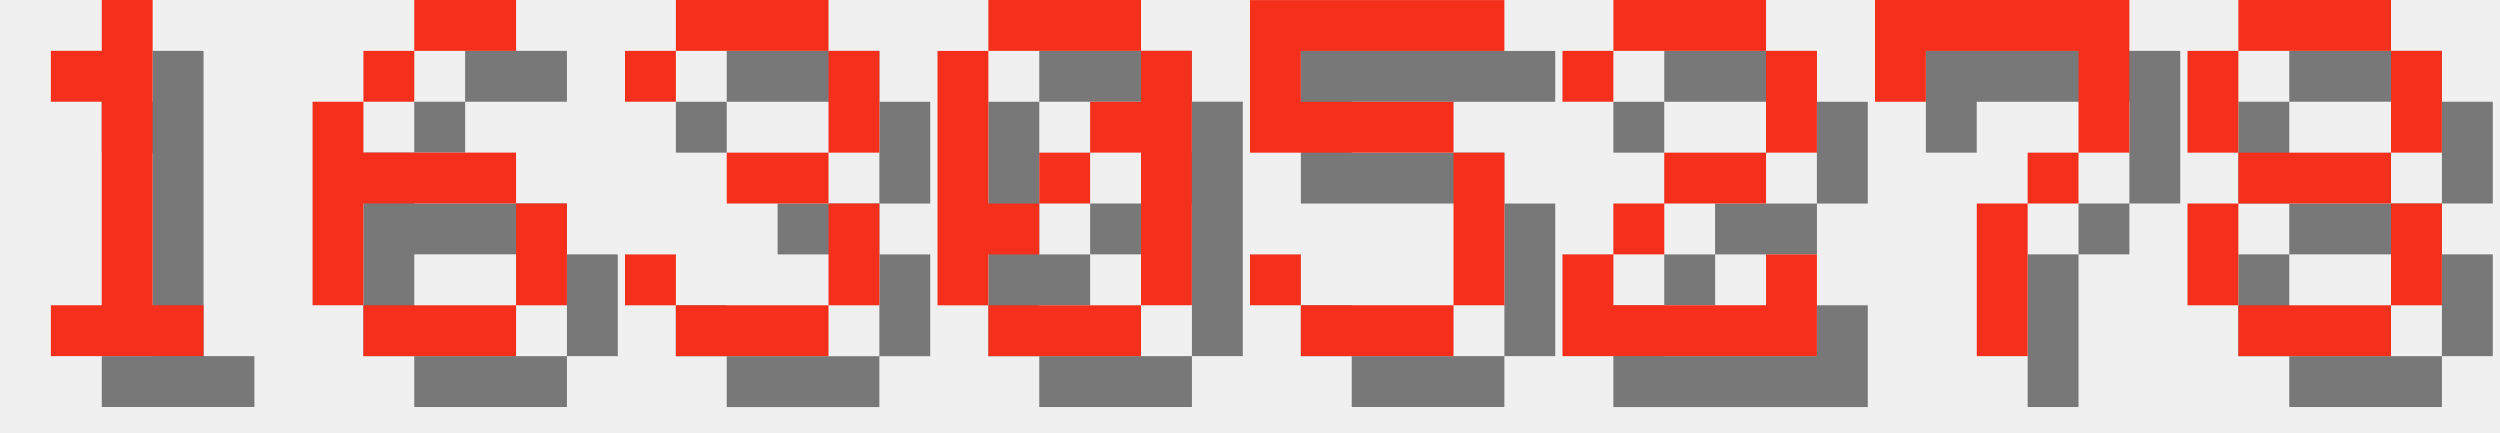
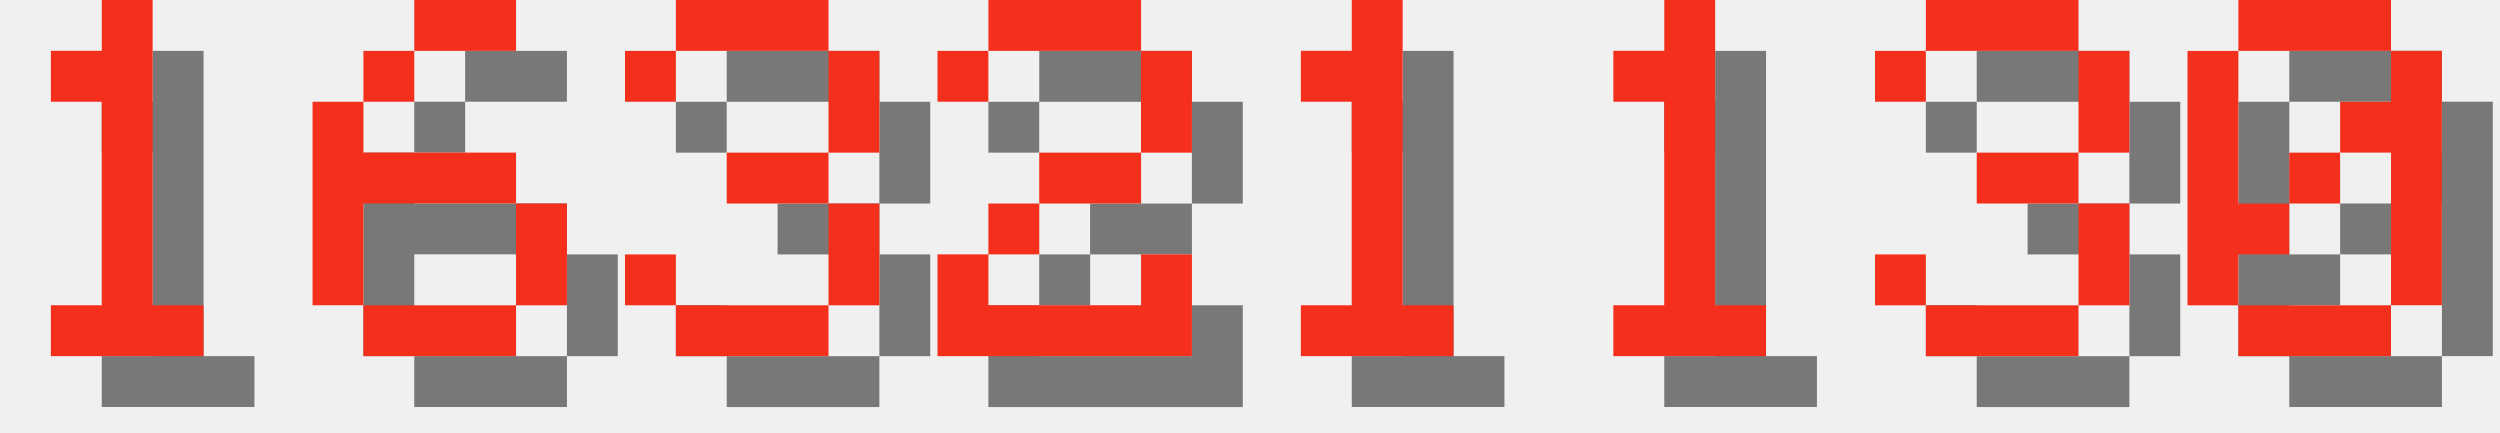
<svg xmlns="http://www.w3.org/2000/svg" version="1.1" width="208.0" height="36">
  <style>
        .text-foreground {
            fill: #F4301C;
        }
        .text-shadow {
            fill: #000000;
            fill-opacity: 0.5;
        }
    </style>
  <g class="digit" id="digit_1" transform="translate(0.0, 0), scale(4)">
    <path id="digit_1_shadow" class="text-shadow" d="m2.117 2.117v1.058h1.058v4.233h-1.058v1.058h3.175v-1.058h-1.058v-6.35h-1.058v1.058h-1.058z" fill-opacity=".5" style="paint-order:stroke fill markers" />
    <path id="digit_1_fg" class="text-foreground" d="m1.058 1.058v1.058h1.058v4.233h-1.058v1.058h3.175v-1.058h-1.058v-6.35h-1.058v1.058h-1.058z" fill="#fff" style="paint-order:stroke fill markers" />
  </g>
  <g class="digit" id="digit_6" transform="translate(26.0, 0), scale(4)">
    <path id="digit_6_shadow" class="text-shadow" d="m3.175 1.058v1.058h2.117v-1.058h-2.117zm0 1.058h-1.058v1.058h1.058v-1.058zm-1.058 1.058h-1.058v4.233h1.058v-2.117h3.175v-1.058h-3.175v-1.058zm3.175 2.117v2.117h1.058v-2.117h-1.058zm0 2.117h-3.175v1.058h3.175v-1.058z" fill-opacity=".5" style="paint-order:stroke fill markers" />
    <path id="digit_6_fg" class="text-foreground" d="m2.117 0v1.058h2.117v-1.058h-2.117zm0 1.058h-1.058v1.058h1.058v-1.058zm-1.058 1.058h-1.058v4.233h1.058v-2.117h3.175v-1.058h-3.175v-1.058zm3.175 2.117v2.117h1.058v-2.117h-1.058zm0 2.117h-3.175v1.058h3.175v-1.058z" fill="#fff" style="paint-order:stroke fill markers" />
  </g>
  <g class="digit" id="digit_3" transform="translate(52.0, 0), scale(4)">
    <path id="digit_3_shadow" class="text-shadow" d="m1.058 2.117v1.058h1.058v-1.058h3.175v2.117h-2.117v1.058h2.117v2.117h-3.175v-1.058h-1.058v1.058h1.058v1.058h3.175v-1.058h1.058v-2.117h-1.058v-1.058h1.058v-2.117h-1.058v-1.058h-3.175v1.058h-1.058z" fill-opacity=".5" style="paint-order:stroke fill markers" />
    <path id="digit_3_fg" class="text-foreground" d="m0 1.058v1.058h1.058v-1.058h3.175v2.117h-2.117v1.058h2.117v2.117h-3.175v-1.058h-1.058v1.058h1.058v1.058h3.175v-1.058h1.058v-2.117h-1.058v-1.058h1.058v-2.117h-1.058v-1.058h-3.175v1.058h-1.058z" fill="#fff" style="paint-order:stroke fill markers" />
  </g>
-   <g class="digit" id="digit_0" transform="translate(78.0, 0), scale(4)">
+   <g class="digit" id="digit_2" transform="translate(78.0, 0), scale(4)">
+     <path id="digit_2_shadow" class="text-shadow" d="m1.058 2.117v1.058h1.058v-1.058h3.175v2.117h-2.117v1.058h-1.058v1.058h-1.058v2.117h5.292v-2.117h-1.058v1.058h-3.175v-1.058h1.058v-1.058h2.117v-1.058h1.058v-2.117h-1.058v-1.058h-3.175v1.058h-1.058z" fill-opacity=".5" style="paint-order:stroke fill markers" />
+     <path id="digit_2_fg" class="text-foreground" d="m0 1.058v1.058h1.058v-1.058h3.175v2.117h-2.117v1.058h-1.058v1.058h-1.058v2.117h5.292v-2.117h-1.058v1.058h-3.175v-1.058h1.058v-1.058h2.117v-1.058h1.058v-2.117h-1.058v-1.058h-3.175v1.058h-1.058z" fill="#fff" style="paint-order:stroke fill markers" />
+   </g>
+   <g class="digit" id="digit_1" transform="translate(104.0, 0), scale(4)">
+     <path id="digit_1_shadow" class="text-shadow" d="m2.117 2.117v1.058h1.058v4.233h-1.058v1.058h3.175v-1.058h-1.058v-6.35h-1.058v1.058h-1.058z" fill-opacity=".5" style="paint-order:stroke fill markers" />
+     <path id="digit_1_fg" class="text-foreground" d="m1.058 1.058v1.058h1.058v4.233h-1.058v1.058h3.175v-1.058h-1.058v-6.35h-1.058v1.058h-1.058z" fill="#fff" style="paint-order:stroke fill markers" />
+   </g>
+   <g class="digit" id="digit_1" transform="translate(130.0, 0), scale(4)">
+     <path id="digit_1_shadow" class="text-shadow" d="m2.117 2.117v1.058h1.058v4.233h-1.058v1.058h3.175v-1.058h-1.058v-6.35h-1.058v1.058h-1.058z" fill-opacity=".5" style="paint-order:stroke fill markers" />
+     <path id="digit_1_fg" class="text-foreground" d="m1.058 1.058v1.058h1.058v4.233h-1.058v1.058h3.175v-1.058h-1.058v-6.35h-1.058v1.058h-1.058z" fill="#fff" style="paint-order:stroke fill markers" />
+   </g>
+   <g class="digit" id="digit_3" transform="translate(156.0, 0), scale(4)">
+     <path id="digit_3_shadow" class="text-shadow" d="m1.058 2.117v1.058h1.058v-1.058h3.175v2.117h-2.117v1.058h2.117v2.117h-3.175v-1.058h-1.058v1.058h1.058v1.058h3.175v-1.058h1.058v-2.117h-1.058v-1.058h1.058v-2.117h-1.058v-1.058h-3.175v1.058h-1.058z" fill-opacity=".5" style="paint-order:stroke fill markers" />
+     <path id="digit_3_fg" class="text-foreground" d="m0 1.058v1.058h1.058v-1.058h3.175v2.117h-2.117v1.058h2.117v2.117h-3.175v-1.058h-1.058v1.058h1.058v1.058h3.175v-1.058h1.058v-2.117h-1.058v-1.058h1.058v-2.117h-1.058v-1.058h-3.175v1.058h-1.058z" fill="#fff" style="paint-order:stroke fill markers" />
+   </g>
+   <g class="digit" id="digit_0" transform="translate(182.0, 0), scale(4)">
    <path id="digit_0_shadow" class="text-shadow" d="m2.117 1.058v1.058h3.175v-1.058h-3.175zm3.175 1.058v1.058h-1.058v1.058h1.058v3.175h1.058v-5.292h-1.058zm0 5.292h-3.175v1.058h3.175v-1.058zm-3.175 0v-1.058h1.058v-1.058h-1.058v-3.175h-1.058v5.292h1.058zm1.058-2.117h1.058v-1.058h-1.058v1.058z" fill-opacity=".5" style="paint-order:stroke fill markers" />
    <path id="digit_0_fg" class="text-foreground" d="m1.058 0v1.058h3.175v-1.058h-3.175zm3.175 1.058v1.058h-1.058v1.058h1.058v3.175h1.058v-5.292h-1.058zm0 5.292h-3.175v1.058h3.175v-1.058zm-3.175 0v-1.058h1.058v-1.058h-1.058v-3.175h-1.058v5.292h1.058zm1.058-2.117h1.058v-1.058h-1.058v1.058z" fill="#fff" style="paint-order:stroke fill markers" />
  </g>
-   <g class="digit" id="digit_5" transform="translate(104.0, 0), scale(4)">
-     <path id="digit_5_shadow" class="text-shadow" d="m1.058 1.058v3.175h4.233v3.175h-3.175v-1.058h-1.058v1.058h1.058v1.058h3.175v-1.058h1.058v-3.175h-1.058v-1.058h-3.175v-1.058h4.233v-1.058h-5.292z" fill-opacity=".5" style="paint-order:stroke fill markers" />
-     <path id="digit_5_fg" class="text-foreground" d="m0 0v3.175h4.233v3.175h-3.175v-1.058h-1.058v1.058h1.058v1.058h3.175v-1.058h1.058v-3.175h-1.058v-1.058h-3.175v-1.058h4.233v-1.058h-5.292z" fill="#fff" style="paint-order:stroke fill markers" />
-   </g>
-   <g class="digit" id="digit_2" transform="translate(130.0, 0), scale(4)">
-     <path id="digit_2_shadow" class="text-shadow" d="m1.058 2.117v1.058h1.058v-1.058h3.175v2.117h-2.117v1.058h-1.058v1.058h-1.058v2.117h5.292v-2.117h-1.058v1.058h-3.175v-1.058h1.058v-1.058h2.117v-1.058h1.058v-2.117h-1.058v-1.058h-3.175v1.058h-1.058z" fill-opacity=".5" style="paint-order:stroke fill markers" />
-     <path id="digit_2_fg" class="text-foreground" d="m0 1.058v1.058h1.058v-1.058h3.175v2.117h-2.117v1.058h-1.058v1.058h-1.058v2.117h5.292v-2.117h-1.058v1.058h-3.175v-1.058h1.058v-1.058h2.117v-1.058h1.058v-2.117h-1.058v-1.058h-3.175v1.058h-1.058z" fill="#fff" style="paint-order:stroke fill markers" />
-   </g>
-   <g class="digit" id="digit_7" transform="translate(156.0, 0), scale(4)">
-     <path id="digit_7_shadow" class="text-shadow" d="m1.058 1.058 2e-6 2.117h1.058v-1.058h3.175v1.058l2e-7 1.058h-1.058v1.058h-1.058l4e-7 3.175 1.058 1e-7v-3.175h1.058v-1.058h1.058l5e-7 -1.058v-2.117z" fill-opacity=".5" style="paint-order:stroke fill markers" />
-     <path id="digit_7_fg" class="text-foreground" d="m0 0 2e-6 2.117h1.058v-1.058h3.175v1.058l2e-7 1.058h-1.058v1.058h-1.058l4e-7 3.175 1.058 1e-7v-3.175h1.058v-1.058h1.058l5e-7 -1.058v-2.117z" fill="#fff" style="paint-order:stroke fill markers" />
-   </g>
-   <g class="digit" id="digit_8" transform="translate(182.0, 0), scale(4)">
-     <path id="digit_8_shadow" class="text-shadow" d="m2.117 1.058v1.058h3.175v-1.058h-3.175zm3.175 1.058v2.117h1.058v-2.117h-1.058zm0 2.117h-3.175v1.058h3.175v-1.058zm0 1.058v2.117h1.058v-2.117h-1.058zm0 2.117h-3.175v1.058h3.175v-1.058zm-3.175 0v-2.117h-1.058v2.117h1.058zm0-3.175v-2.117h-1.058v2.117h1.058z" fill-opacity=".5" style="paint-order:stroke fill markers" />
-     <path id="digit_8_fg" class="text-foreground" d="m1.058 0v1.058h3.175v-1.058h-3.175zm3.175 1.058v2.117h1.058v-2.117h-1.058zm0 2.117h-3.175v1.058h3.175v-1.058zm0 1.058v2.117h1.058v-2.117h-1.058zm0 2.117h-3.175v1.058h3.175v-1.058zm-3.175 0v-2.117h-1.058v2.117h1.058zm0-3.175v-2.117h-1.058v2.117h1.058z" fill="#fff" style="paint-order:stroke fill markers" />
-   </g>
</svg>
